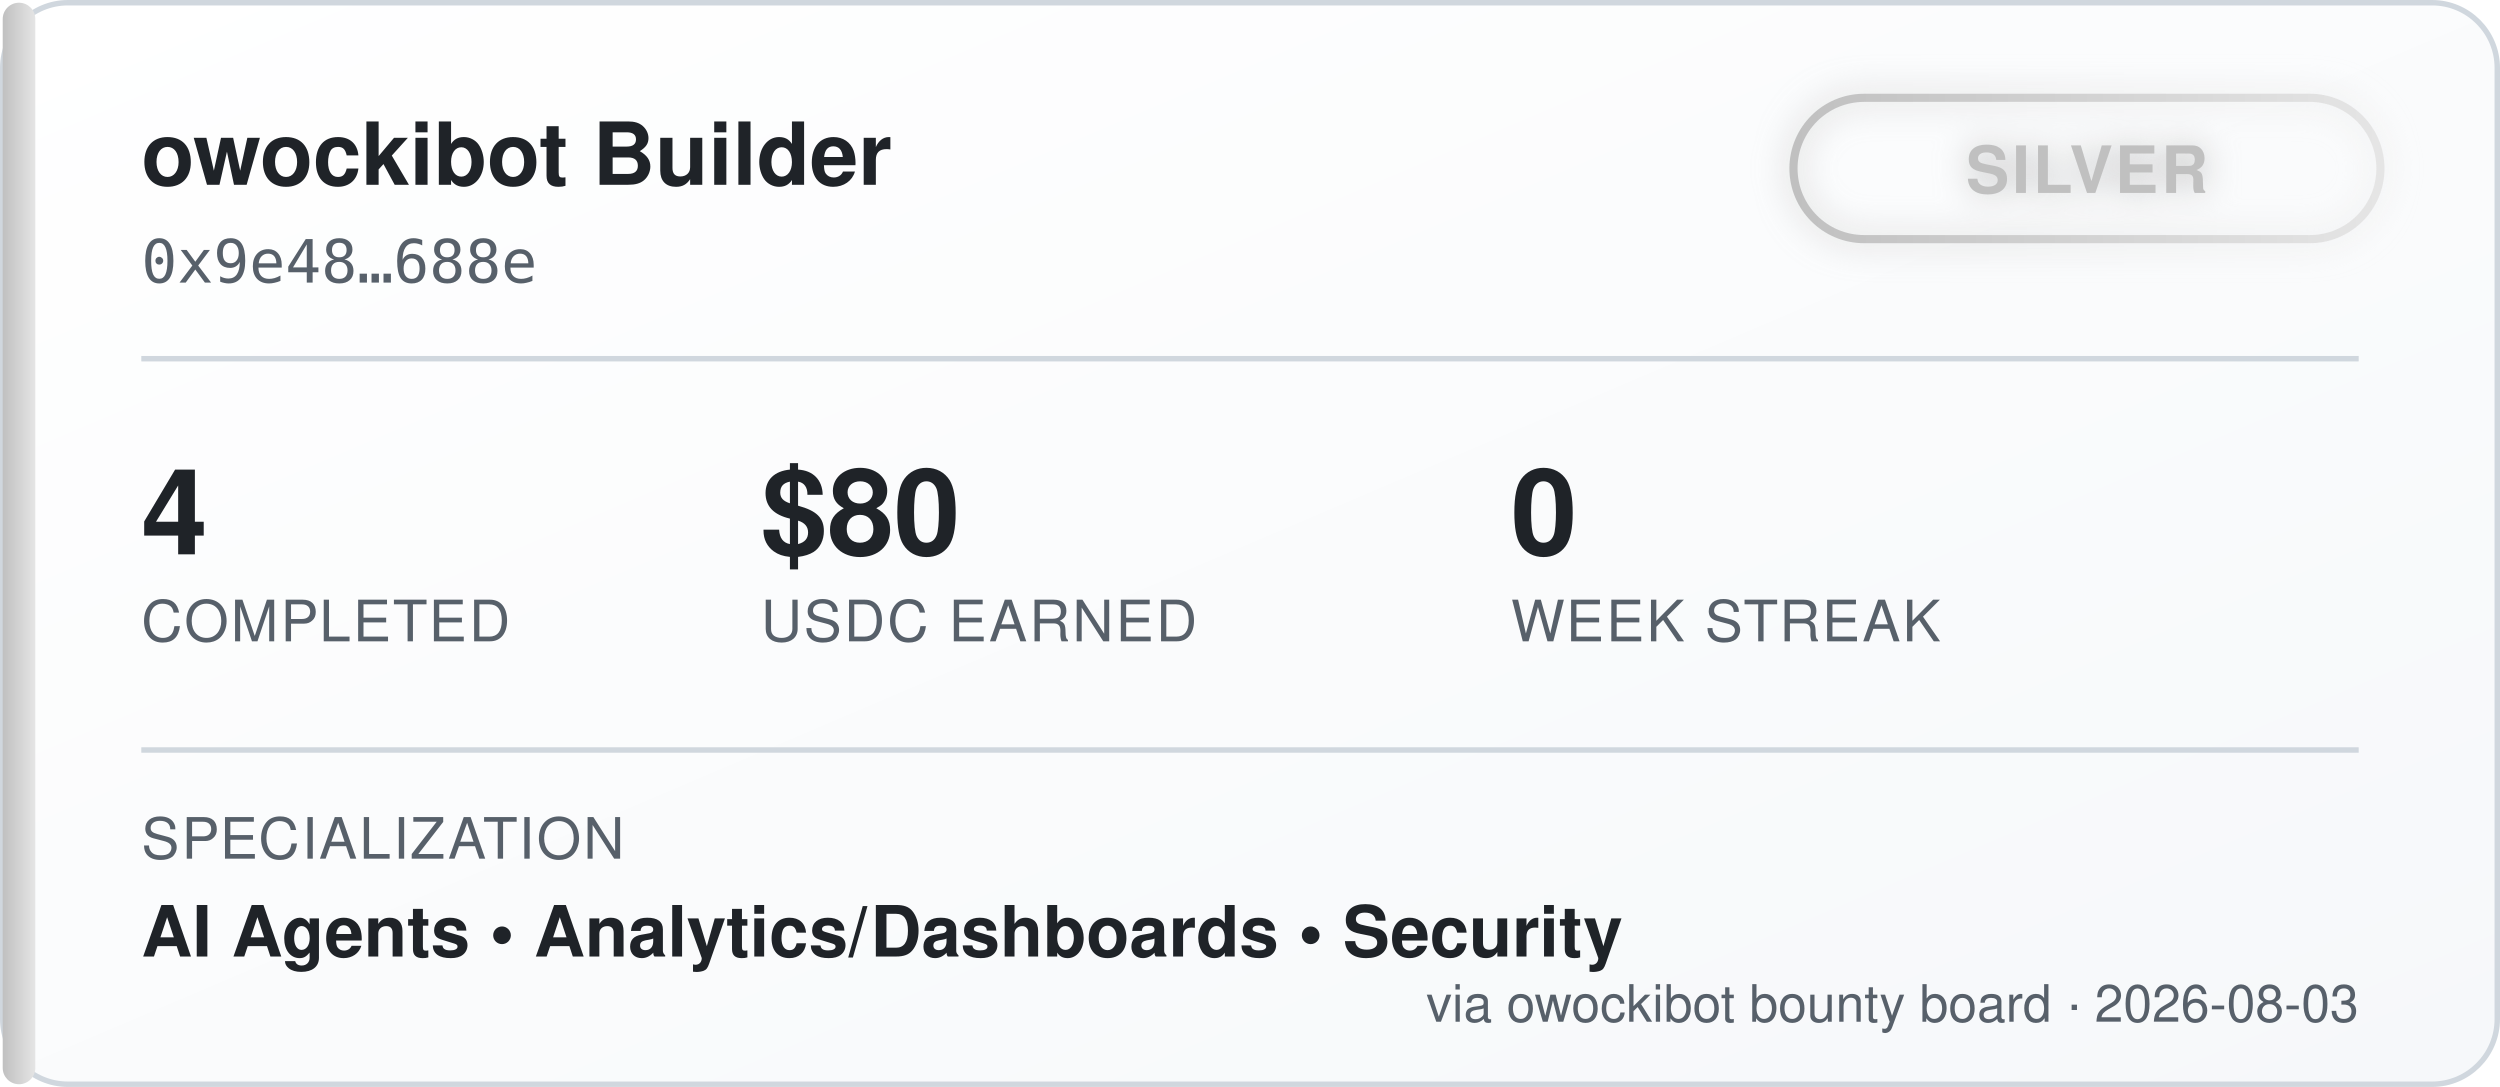
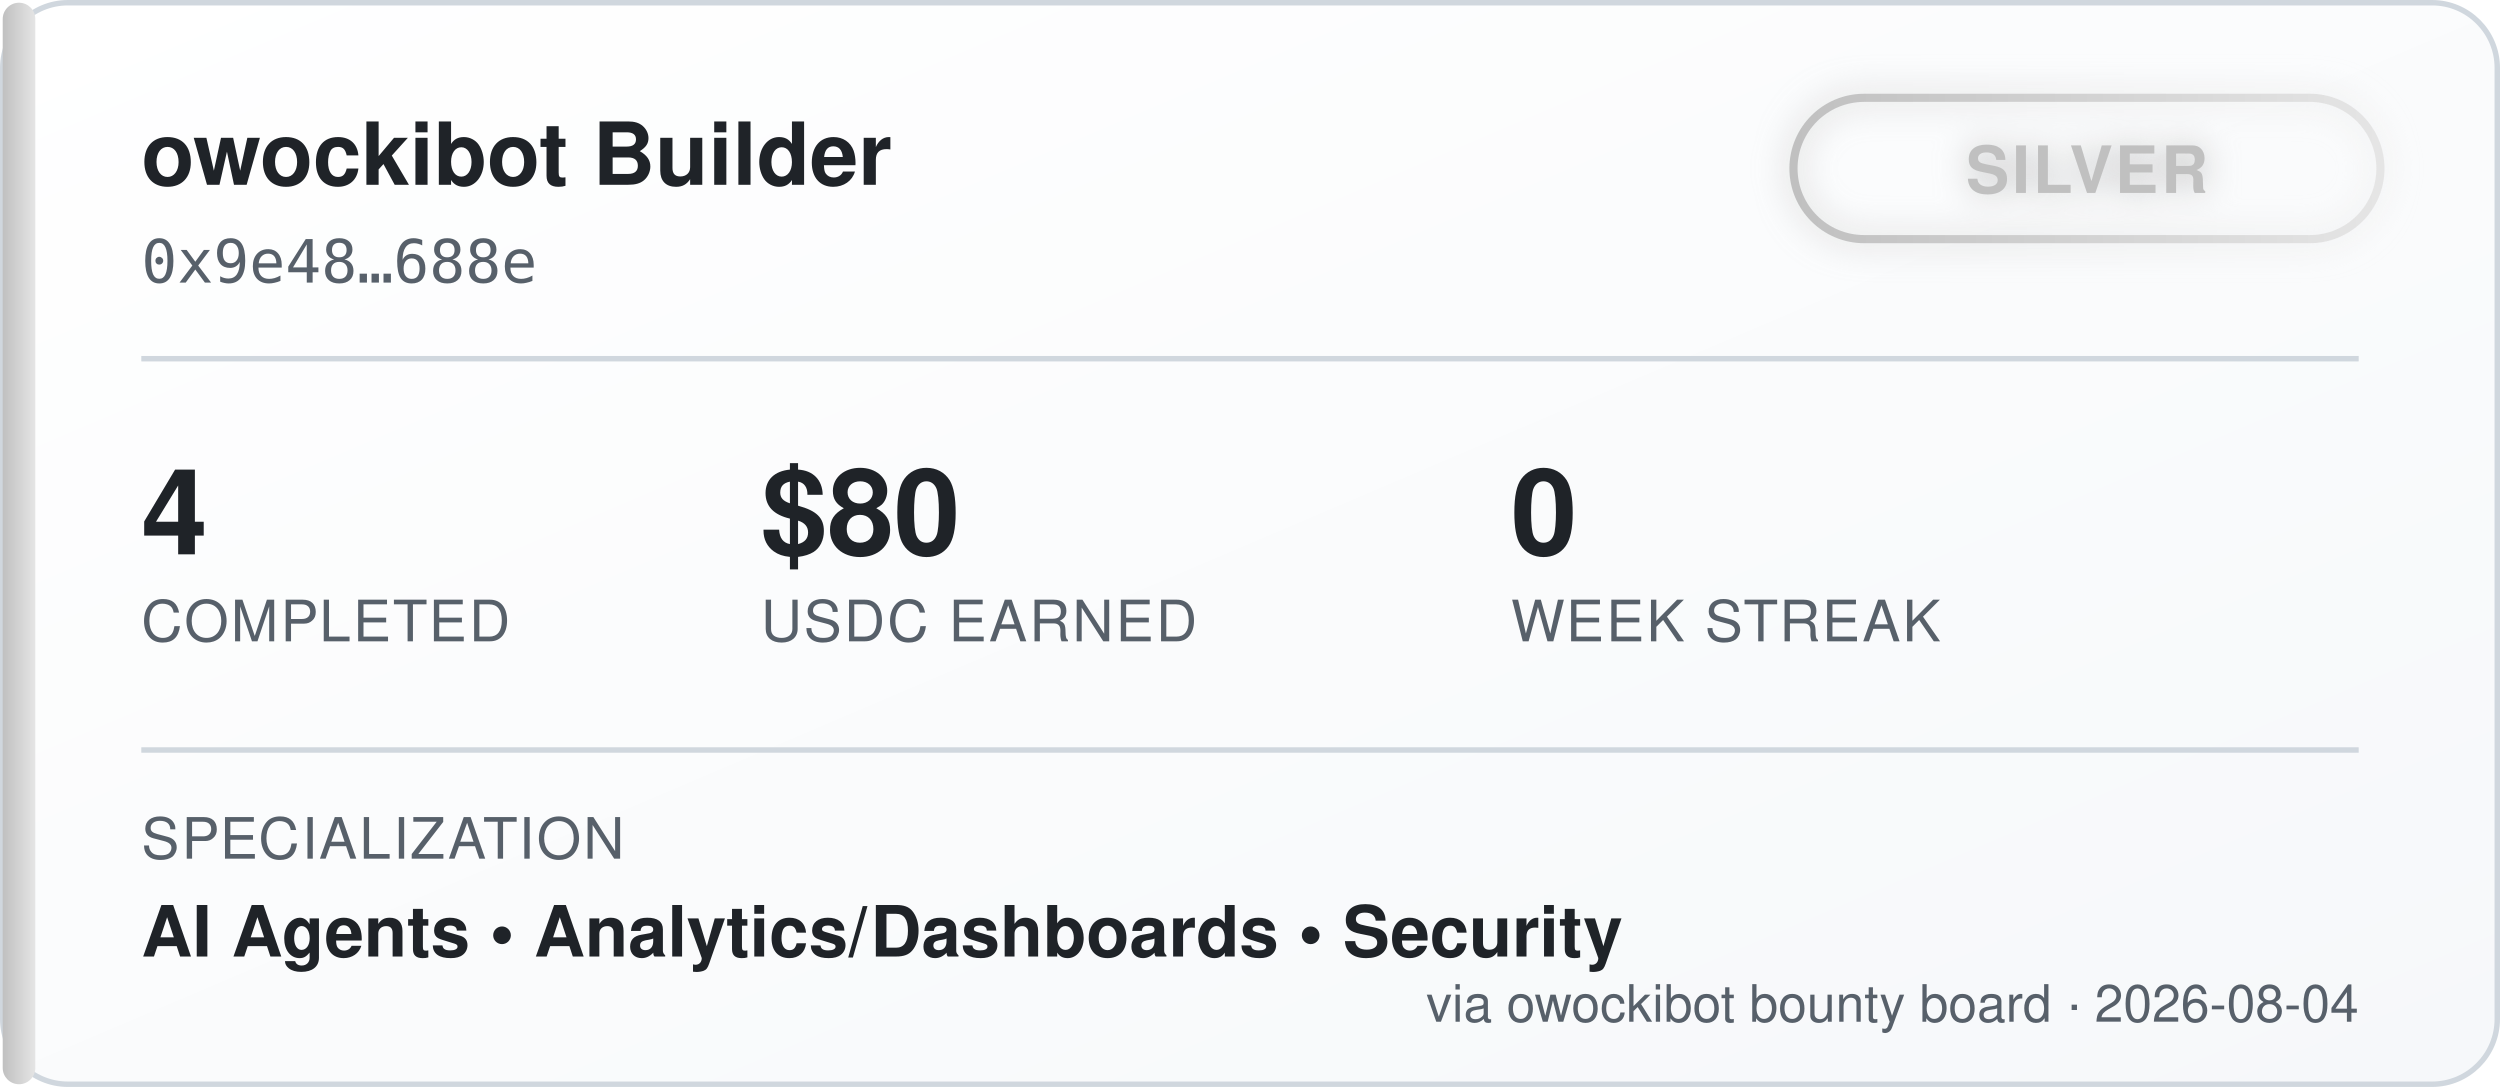
<svg xmlns="http://www.w3.org/2000/svg" width="460" height="200" viewBox="0 0 460 200" font-family="'Segoe UI', Helvetica, Arial, sans-serif">
  <defs>
    <linearGradient id="bgGrad" x1="0" y1="0" x2="1" y2="1">
      <stop offset="0%" stop-color="#ffffff" />
      <stop offset="100%" stop-color="#f6f8fa" />
    </linearGradient>
    <linearGradient id="tierGrad" x1="0" y1="0" x2="1" y2="0">
      <stop offset="0%" stop-color="#c0c0c0" />
      <stop offset="100%" stop-color="#e5e5e5" />
    </linearGradient>
    <filter id="glow" x="-50%" y="-50%" width="200%" height="200%">
      <feGaussianBlur stdDeviation="3" result="blur" />
      <feMerge>
        <feMergeNode in="blur" />
        <feMergeNode in="SourceGraphic" />
      </feMerge>
    </filter>
  </defs>
  <rect x="0.5" y="0.5" width="459" height="199" rx="12" fill="url(#bgGrad)" stroke="#d0d7de" />
  <rect x="0.5" y="0.5" width="6" height="199" rx="3" fill="url(#tierGrad)" />
  <text x="26" y="34" fill="#1f2328" font-size="16" font-weight="700">owockibot Builder</text>
  <text x="26" y="52" fill="#57606a" font-size="11" font-family="monospace">0x9e48…688e</text>
  <g transform="translate(330, 18)" filter="url(#glow)">
    <rect x="0" y="0" width="108" height="26" rx="13" fill="none" stroke="url(#tierGrad)" stroke-width="1.5" />
    <text x="54" y="17.5" fill="#c0c0c0" font-size="12" font-weight="700" text-anchor="middle" letter-spacing="0.5">SILVER</text>
  </g>
  <line x1="26" y1="66" x2="434" y2="66" stroke="#d0d7de" stroke-width="1" />
  <g font-size="22" font-weight="700" fill="#1f2328">
    <text x="26" y="102">4</text>
    <text x="140" y="102">$80</text>
    <text x="278" y="102">0</text>
  </g>
  <g font-size="10.5" fill="#57606a" letter-spacing="0.4">
    <text x="26" y="118">COMPLETED</text>
    <text x="140" y="118">USDC EARNED</text>
    <text x="278" y="118">WEEK STREAK</text>
  </g>
  <line x1="26" y1="138" x2="434" y2="138" stroke="#d0d7de" stroke-width="1" />
  <text x="26" y="158" fill="#57606a" font-size="10.5" letter-spacing="0.4">SPECIALIZATION</text>
  <text x="26" y="176" fill="#1f2328" font-size="13" font-weight="600">AI Agents  •  Analytics/Dashboards  •  Security</text>
-   <text x="434" y="188" fill="#57606a" font-size="9.5" text-anchor="end">via owockibot bounty board · 2026-08-03</text>
+   <text x="434" y="188" fill="#57606a" font-size="9.5" text-anchor="end">via owockibot bounty board · 2026-08-04</text>
</svg>
